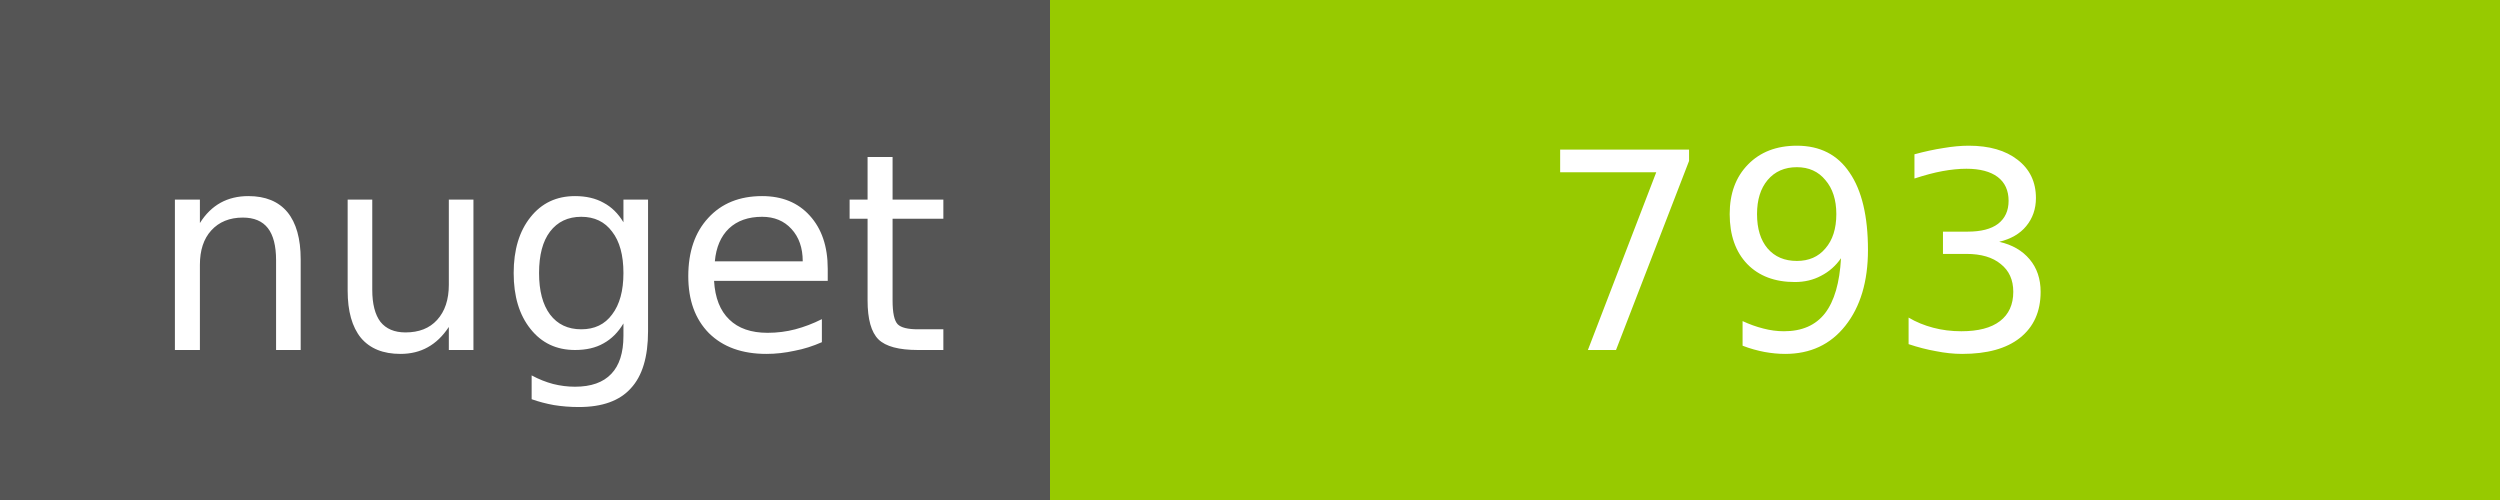
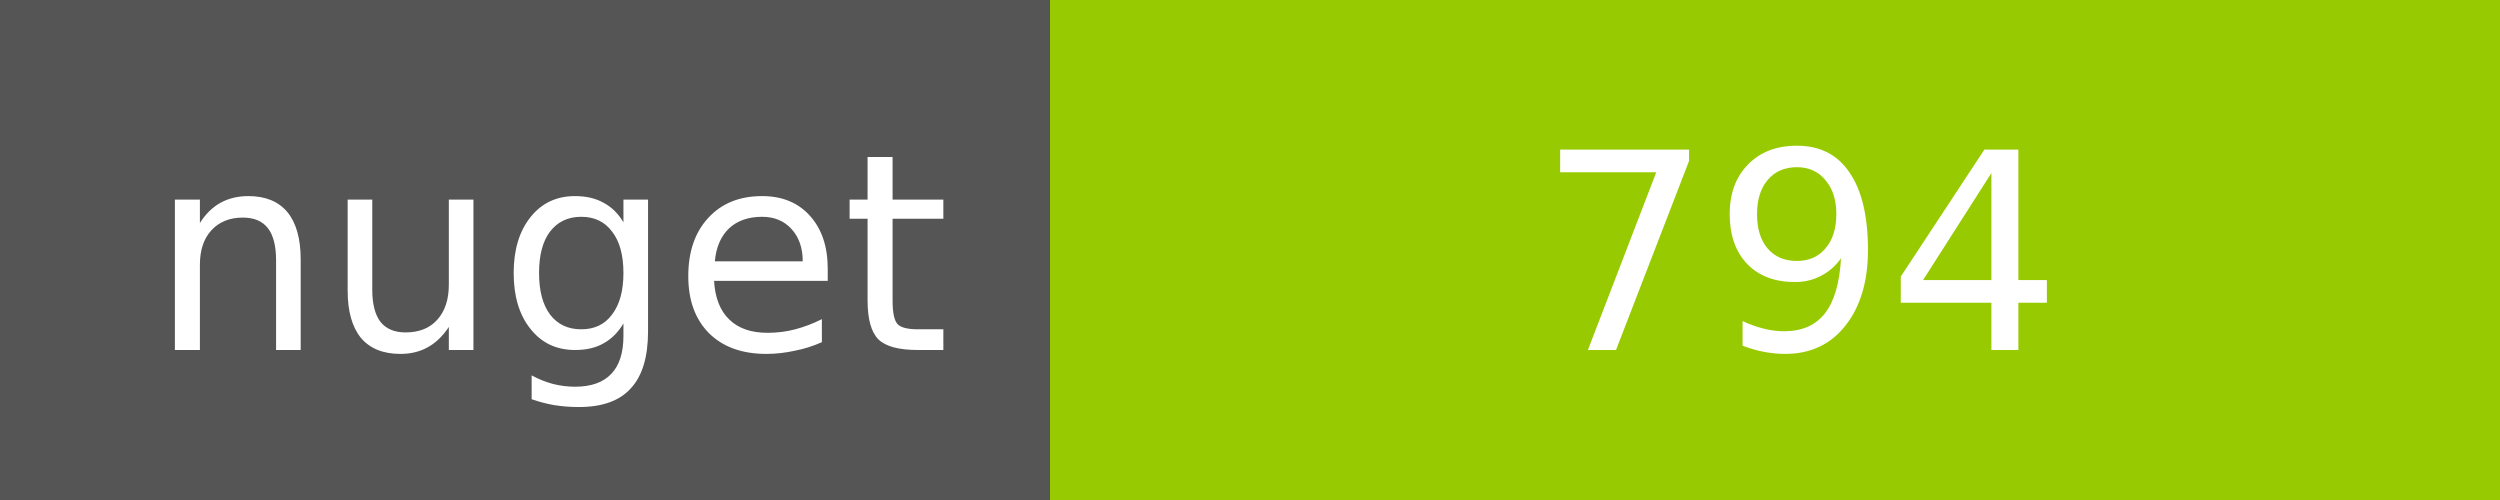
<svg xmlns="http://www.w3.org/2000/svg" width="100" height="20">
  <g shape-rendering="crispEdges">
    <path fill="#555" d="M0 0h42v20H0z" />
    <path fill="#97CA00" d="M42 0h58v20H42z" />
  </g>
  <g fill="#fff" text-anchor="middle" font-family="DejaVu Sans,Verdana,Geneva,sans-serif" font-size="11">
    <text x="22" y="14">nuget</text>
-     <text x="72" y="14">793</text>
+     <text x="72" y="14">794</text>
  </g>
</svg>
